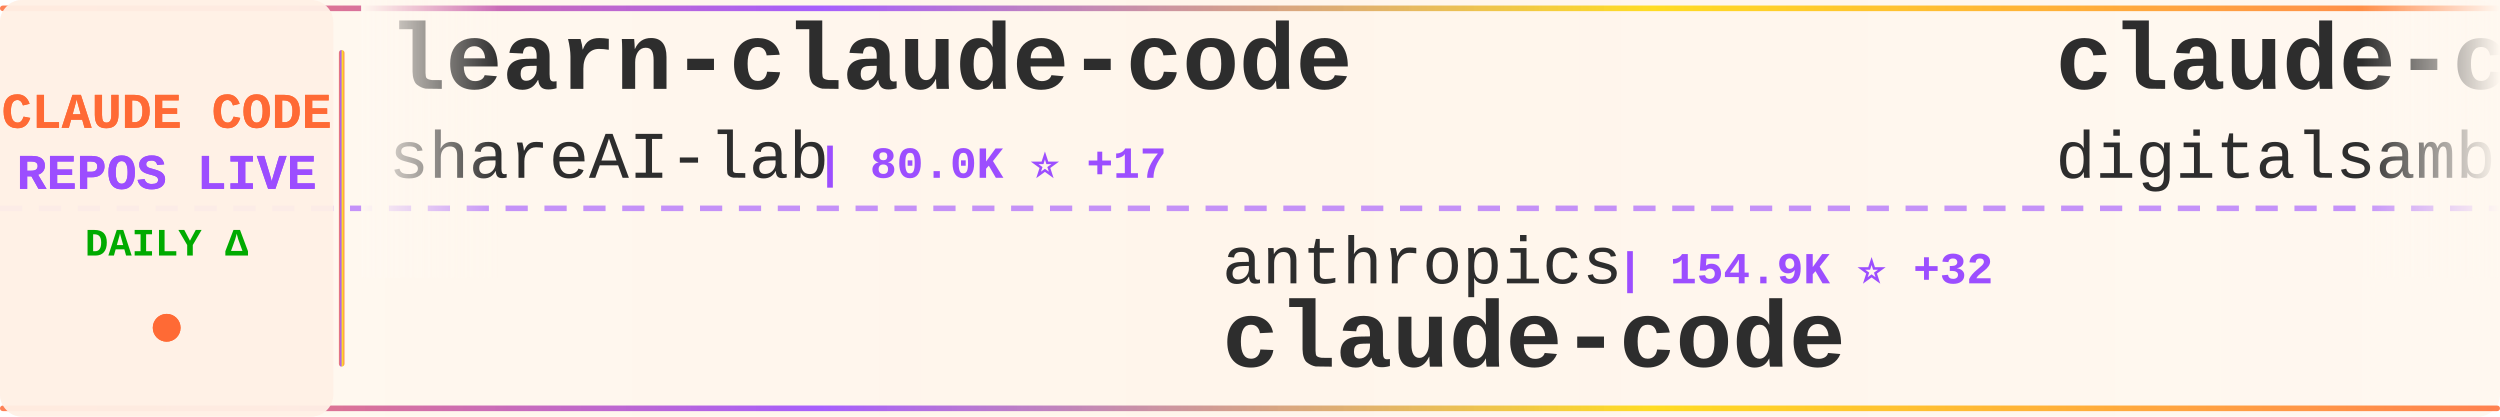
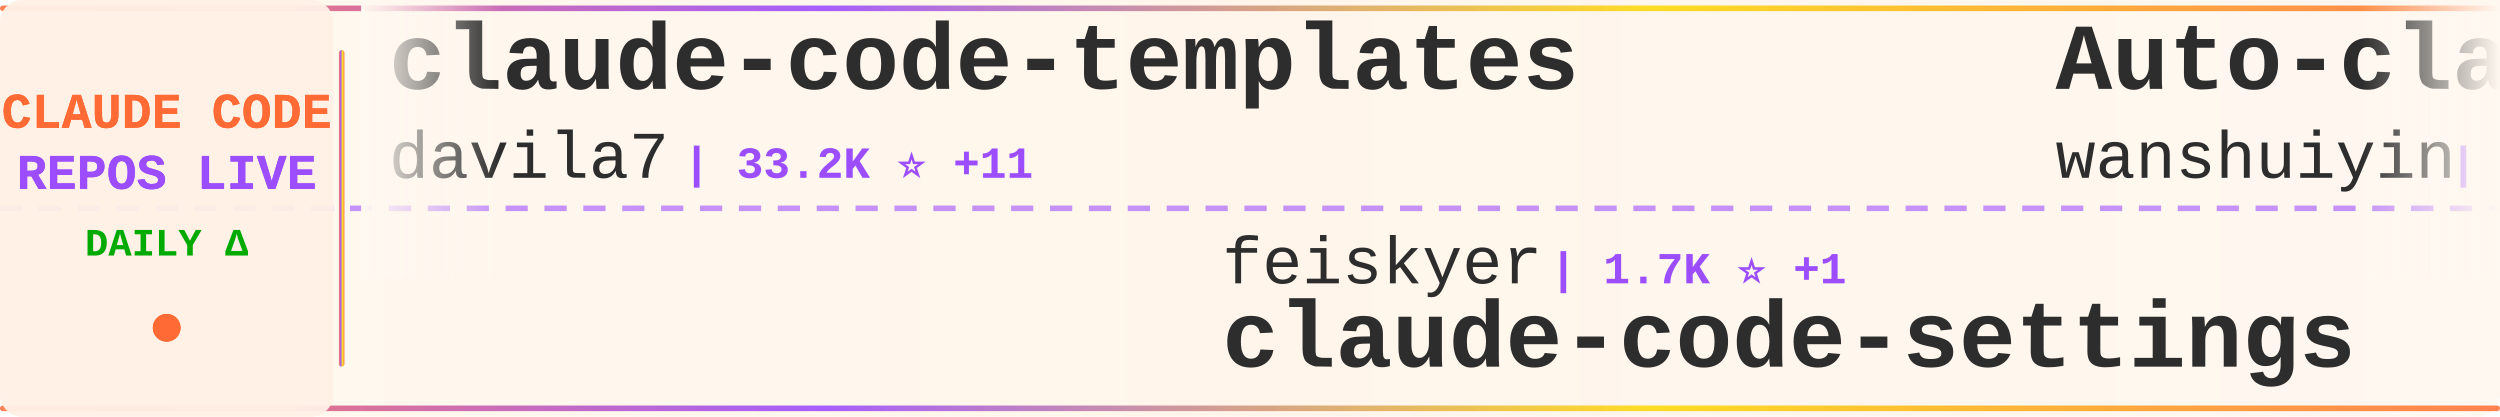
<svg xmlns="http://www.w3.org/2000/svg" width="900" height="150">
  <defs>
    <linearGradient id="tickerBg" x1="0%" y1="0%" x2="100%" y2="0%">
      <stop offset="0%" style="stop-color:#fff8f0;stop-opacity:0.98" />
      <stop offset="50%" style="stop-color:#fff5eb;stop-opacity:1" />
      <stop offset="100%" style="stop-color:#fff8f0;stop-opacity:0.98" />
    </linearGradient>
    <linearGradient id="borderGrad" x1="0%" y1="0%" x2="100%" y2="0%">
      <stop offset="0%" style="stop-color:#FF6B35;stop-opacity:0.85">
        <animate attributeName="stop-opacity" values="0.85;1;0.85" dur="2s" repeatCount="indefinite" />
      </stop>
      <stop offset="33%" style="stop-color:#9C4EFF;stop-opacity:0.9">
        <animate attributeName="stop-opacity" values="0.9;1;0.9" dur="2.2s" repeatCount="indefinite" />
      </stop>
      <stop offset="66%" style="stop-color:#FFD700;stop-opacity:0.85">
        <animate attributeName="stop-opacity" values="0.85;1;0.85" dur="1.8s" repeatCount="indefinite" />
      </stop>
      <stop offset="100%" style="stop-color:#FF6B35;stop-opacity:0.85">
        <animate attributeName="stop-opacity" values="0.85;1;0.85" dur="2s" repeatCount="indefinite" />
      </stop>
    </linearGradient>
    <filter id="textGlow">
      <feGaussianBlur stdDeviation="0.15" result="coloredBlur" />
      <feMerge>
        <feMergeNode in="coloredBlur" />
        <feMergeNode in="SourceGraphic" />
      </feMerge>
    </filter>
    <filter id="metricGlow">
      <feGaussianBlur stdDeviation="0.2" result="coloredBlur" />
      <feMerge>
        <feMergeNode in="coloredBlur" />
        <feMergeNode in="SourceGraphic" />
      </feMerge>
    </filter>
    <linearGradient id="leftFade" x1="0%" y1="0%" x2="100%" y2="0%">
      <stop offset="0%" style="stop-color:#fff8f0;stop-opacity:1" />
      <stop offset="100%" style="stop-color:#fff8f0;stop-opacity:0" />
    </linearGradient>
    <linearGradient id="rightFade" x1="0%" y1="0%" x2="100%" y2="0%">
      <stop offset="0%" style="stop-color:#fff8f0;stop-opacity:0" />
      <stop offset="100%" style="stop-color:#fff8f0;stop-opacity:1" />
    </linearGradient>
  </defs>
  <rect width="900" height="150" fill="url(#tickerBg)" rx="8" />
  <rect x="0" y="2" width="900" height="2" fill="url(#borderGrad)" rx="1" />
  <rect x="0" y="146" width="900" height="2" fill="url(#borderGrad)" rx="1" />
  <line x1="0" y1="75" x2="900" y2="75" stroke="#9C4EFF" stroke-width="2" stroke-dasharray="8 6" opacity="0.6" />
  <rect x="0" y="0" width="120" height="150" fill="#fff0e6" opacity="0.95" rx="8" />
  <text x="60" y="46" font-family="'Courier New', monospace" font-size="18" font-weight="bold" fill="#FF6B35" text-anchor="middle" filter="url(#textGlow)">
    CLAUDE CODE
  </text>
  <text x="60" y="68" font-family="'Courier New', monospace" font-size="18" font-weight="bold" fill="#9C4EFF" text-anchor="middle" filter="url(#textGlow)">
    REPOS LIVE
  </text>
  <text x="60" y="92" font-family="'Courier New', monospace" font-size="14" font-weight="bold" fill="#00aa00" text-anchor="middle">
    DAILY Δ
  </text>
  <circle cx="60" cy="118" r="5" fill="#FF6B35" filter="url(#metricGlow)">
    <animate attributeName="r" values="4;6;4" dur="1.5s" repeatCount="indefinite" />
    <animate attributeName="opacity" values="0.6;1;0.6" dur="1.5s" repeatCount="indefinite" />
  </circle>
  <rect x="122" y="18" width="2" height="114" fill="url(#borderGrad)" rx="1" />
  <clipPath id="tickerClip">
    <rect x="130" y="0" width="770" height="150" />
  </clipPath>
  <g clip-path="url(#tickerClip)">
    <g id="tickerItems">
      <animateTransform attributeName="transform" attributeType="XML" type="translate" from="0 0" to="-3000 0" dur="54s" repeatCount="indefinite" />
      <g transform="translate(0, 0)">
-         <text x="140" y="32" font-family="'Courier New', monospace" font-size="34" font-weight="bold" fill="#2d2d2d">learn-claude-code</text>
-         <text x="140" y="64" font-family="'Courier New', monospace" font-size="24" font-weight="normal" fill="#2d2d2d" opacity="1.0">shareAI-lab</text>
-         <text x="294" y="64" font-family="'Courier New', monospace" font-size="16" font-weight="bold" fill="#9C4EFF"> | 80.0K ⭐ +17</text>
+         <text x="140" y="32" font-family="'Courier New', monospace" font-size="34" font-weight="bold" fill="#2d2d2d">claude-code-templates</text>
+         <text x="140" y="64" font-family="'Courier New', monospace" font-size="24" font-weight="normal" fill="#2d2d2d" opacity="1.0">davila7</text>
+         <text x="246" y="64" font-family="'Courier New', monospace" font-size="16" font-weight="bold" fill="#9C4EFF"> | 33.2K ⭐ +11</text>
      </g>
      <g transform="translate(300, 0)">
-         <text x="140" y="102" font-family="'Courier New', monospace" font-size="24" font-weight="normal" fill="#2d2d2d" opacity="1.0">anthropics</text>
-         <text x="282" y="102" font-family="'Courier New', monospace" font-size="16" font-weight="bold" fill="#9C4EFF"> | 154.9K ⭐ +32</text>
-         <text x="140" y="132" font-family="'Courier New', monospace" font-size="34" font-weight="bold" fill="#2d2d2d">claude-code</text>
+         <text x="140" y="102" font-family="'Courier New', monospace" font-size="24" font-weight="normal" fill="#2d2d2d" opacity="1.0">feiskyer</text>
+         <text x="258" y="102" font-family="'Courier New', monospace" font-size="16" font-weight="bold" fill="#9C4EFF"> | 1.7K ⭐ +1</text>
+         <text x="140" y="132" font-family="'Courier New', monospace" font-size="34" font-weight="bold" fill="#2d2d2d">claude-code-settings</text>
      </g>
      <g transform="translate(600, 0)">
-         <text x="140" y="32" font-family="'Courier New', monospace" font-size="34" font-weight="bold" fill="#2d2d2d">claude-code-video-toolki...</text>
-         <text x="140" y="64" font-family="'Courier New', monospace" font-size="24" font-weight="normal" fill="#2d2d2d" opacity="1.0">digitalsamba</text>
-         <text x="306" y="64" font-family="'Courier New', monospace" font-size="16" font-weight="bold" fill="#9C4EFF"> | 2.5K ⭐ +5</text>
+         <text x="140" y="32" font-family="'Courier New', monospace" font-size="34" font-weight="bold" fill="#2d2d2d">Auto-claude-code-researc...</text>
+         <text x="140" y="64" font-family="'Courier New', monospace" font-size="24" font-weight="normal" fill="#2d2d2d" opacity="1.0">wanshuiyin</text>
+         <text x="282" y="64" font-family="'Courier New', monospace" font-size="16" font-weight="bold" fill="#9C4EFF"> | 18.9K ⭐ +16</text>
      </g>
      <g transform="translate(900, 0)">
-         <text x="140" y="102" font-family="'Courier New', monospace" font-size="24" font-weight="normal" fill="#2d2d2d" opacity="1.0">AprilNEA</text>
-         <text x="258" y="102" font-family="'Courier New', monospace" font-size="16" font-weight="bold" fill="#9C4EFF"> | 391 ⭐</text>
-         <text x="140" y="132" font-family="'Courier New', monospace" font-size="34" font-weight="bold" fill="#2d2d2d">claude-code-source</text>
+         <text x="140" y="102" font-family="'Courier New', monospace" font-size="24" font-weight="normal" fill="#2d2d2d" opacity="1.0">Maciek-roboblog</text>
+         <text x="342" y="102" font-family="'Courier New', monospace" font-size="16" font-weight="bold" fill="#9C4EFF"> | 8.8K ⭐ +1</text>
+         <text x="140" y="132" font-family="'Courier New', monospace" font-size="34" font-weight="bold" fill="#2d2d2d">Claude-Code-Usage-Monito...</text>
      </g>
      <g transform="translate(1200, 0)">
-         <text x="140" y="32" font-family="'Courier New', monospace" font-size="34" font-weight="bold" fill="#2d2d2d">ECC</text>
-         <text x="140" y="64" font-family="'Courier New', monospace" font-size="24" font-weight="normal" fill="#2d2d2d" opacity="1.0">affaan-m</text>
-         <text x="258" y="64" font-family="'Courier New', monospace" font-size="16" font-weight="bold" fill="#9C4EFF"> | 299.4K ⭐ +196</text>
+         <text x="140" y="32" font-family="'Courier New', monospace" font-size="34" font-weight="bold" fill="#2d2d2d">claude-code-from-source</text>
+         <text x="140" y="64" font-family="'Courier New', monospace" font-size="24" font-weight="normal" fill="#2d2d2d" opacity="1.0">alejandrobalderas</text>
+         <text x="366" y="64" font-family="'Courier New', monospace" font-size="16" font-weight="bold" fill="#9C4EFF"> | 3.0K ⭐</text>
      </g>
      <g transform="translate(1500, 0)">
-         <text x="140" y="102" font-family="'Courier New', monospace" font-size="24" font-weight="normal" fill="#2d2d2d" opacity="1.0">edmund-io</text>
-         <text x="270" y="102" font-family="'Courier New', monospace" font-size="16" font-weight="bold" fill="#9C4EFF"> | 1.5K ⭐ -1</text>
-         <text x="140" y="132" font-family="'Courier New', monospace" font-size="34" font-weight="bold" fill="#2d2d2d">edmunds-claude-code</text>
+         <text x="140" y="102" font-family="'Courier New', monospace" font-size="24" font-weight="normal" fill="#2d2d2d" opacity="1.0">OrcaWhisper</text>
+         <text x="294" y="102" font-family="'Courier New', monospace" font-size="16" font-weight="bold" fill="#9C4EFF"> | 108 ⭐ +1</text>
+         <text x="140" y="132" font-family="'Courier New', monospace" font-size="34" font-weight="bold" fill="#2d2d2d">Claude-Code</text>
      </g>
      <g transform="translate(1800, 0)">
-         <text x="140" y="32" font-family="'Courier New', monospace" font-size="34" font-weight="bold" fill="#2d2d2d">claude-code</text>
-         <text x="140" y="64" font-family="'Courier New', monospace" font-size="24" font-weight="normal" fill="#2d2d2d" opacity="1.0">T-Lab-CUHKSZ</text>
-         <text x="306" y="64" font-family="'Courier New', monospace" font-size="16" font-weight="bold" fill="#9C4EFF"> | 327 ⭐</text>
+         <text x="140" y="32" font-family="'Courier New', monospace" font-size="34" font-weight="bold" fill="#2d2d2d">claude-code-hooks-master...</text>
+         <text x="140" y="64" font-family="'Courier New', monospace" font-size="24" font-weight="normal" fill="#2d2d2d" opacity="1.0">disler</text>
+         <text x="234" y="64" font-family="'Courier New', monospace" font-size="16" font-weight="bold" fill="#9C4EFF"> | 4.0K ⭐</text>
      </g>
      <g transform="translate(2100, 0)">
-         <text x="140" y="102" font-family="'Courier New', monospace" font-size="24" font-weight="normal" fill="#2d2d2d" opacity="1.0">centminmod</text>
-         <text x="282" y="102" font-family="'Courier New', monospace" font-size="16" font-weight="bold" fill="#9C4EFF"> | 2.7K ⭐ +1</text>
-         <text x="140" y="132" font-family="'Courier New', monospace" font-size="34" font-weight="bold" fill="#2d2d2d">my-claude-code-setup</text>
+         <text x="140" y="102" font-family="'Courier New', monospace" font-size="24" font-weight="normal" fill="#2d2d2d" opacity="1.0">Yuyz0112</text>
+         <text x="258" y="102" font-family="'Courier New', monospace" font-size="16" font-weight="bold" fill="#9C4EFF"> | 2.4K ⭐</text>
+         <text x="140" y="132" font-family="'Courier New', monospace" font-size="34" font-weight="bold" fill="#2d2d2d">claude-code-reverse</text>
      </g>
      <g transform="translate(2400, 0)">
-         <text x="140" y="32" font-family="'Courier New', monospace" font-size="34" font-weight="bold" fill="#2d2d2d">claude-code-guide</text>
-         <text x="140" y="64" font-family="'Courier New', monospace" font-size="24" font-weight="normal" fill="#2d2d2d" opacity="1.0">zebbern</text>
-         <text x="246" y="64" font-family="'Courier New', monospace" font-size="16" font-weight="bold" fill="#9C4EFF"> | 4.7K ⭐ +1</text>
+         <text x="140" y="32" font-family="'Courier New', monospace" font-size="34" font-weight="bold" fill="#2d2d2d">Claude-code</text>
+         <text x="140" y="64" font-family="'Courier New', monospace" font-size="24" font-weight="normal" fill="#2d2d2d" opacity="1.0">fazxes</text>
+         <text x="234" y="64" font-family="'Courier New', monospace" font-size="16" font-weight="bold" fill="#9C4EFF"> | 247 ⭐</text>
      </g>
      <g transform="translate(2700, 0)">
-         <text x="140" y="102" font-family="'Courier New', monospace" font-size="24" font-weight="normal" fill="#2d2d2d" opacity="1.0">WorldFlowAI</text>
-         <text x="294" y="102" font-family="'Courier New', monospace" font-size="16" font-weight="bold" fill="#9C4EFF"> | 6.1K ⭐ +10</text>
-         <text x="140" y="132" font-family="'Courier New', monospace" font-size="34" font-weight="bold" fill="#2d2d2d">everything-claude-code</text>
+         <text x="140" y="102" font-family="'Courier New', monospace" font-size="24" font-weight="normal" fill="#2d2d2d" opacity="1.0">daymade</text>
+         <text x="246" y="102" font-family="'Courier New', monospace" font-size="16" font-weight="bold" fill="#9C4EFF"> | 1.5K ⭐ -3</text>
+         <text x="140" y="132" font-family="'Courier New', monospace" font-size="34" font-weight="bold" fill="#2d2d2d">claude-code-skills</text>
      </g>
      <g transform="translate(3000, 0)">
-         <text x="140" y="32" font-family="'Courier New', monospace" font-size="34" font-weight="bold" fill="#2d2d2d">learn-claude-code</text>
-         <text x="140" y="64" font-family="'Courier New', monospace" font-size="24" font-weight="normal" fill="#2d2d2d" opacity="1.0">shareAI-lab</text>
-         <text x="294" y="64" font-family="'Courier New', monospace" font-size="16" font-weight="bold" fill="#9C4EFF"> | 80.0K ⭐ +17</text>
+         <text x="140" y="32" font-family="'Courier New', monospace" font-size="34" font-weight="bold" fill="#2d2d2d">claude-code-templates</text>
+         <text x="140" y="64" font-family="'Courier New', monospace" font-size="24" font-weight="normal" fill="#2d2d2d" opacity="1.0">davila7</text>
+         <text x="246" y="64" font-family="'Courier New', monospace" font-size="16" font-weight="bold" fill="#9C4EFF"> | 33.2K ⭐ +11</text>
      </g>
      <g transform="translate(3300, 0)">
-         <text x="140" y="102" font-family="'Courier New', monospace" font-size="24" font-weight="normal" fill="#2d2d2d" opacity="1.0">anthropics</text>
-         <text x="282" y="102" font-family="'Courier New', monospace" font-size="16" font-weight="bold" fill="#9C4EFF"> | 154.9K ⭐ +32</text>
-         <text x="140" y="132" font-family="'Courier New', monospace" font-size="34" font-weight="bold" fill="#2d2d2d">claude-code</text>
+         <text x="140" y="102" font-family="'Courier New', monospace" font-size="24" font-weight="normal" fill="#2d2d2d" opacity="1.0">feiskyer</text>
+         <text x="258" y="102" font-family="'Courier New', monospace" font-size="16" font-weight="bold" fill="#9C4EFF"> | 1.7K ⭐ +1</text>
+         <text x="140" y="132" font-family="'Courier New', monospace" font-size="34" font-weight="bold" fill="#2d2d2d">claude-code-settings</text>
      </g>
      <g transform="translate(3600, 0)">
-         <text x="140" y="32" font-family="'Courier New', monospace" font-size="34" font-weight="bold" fill="#2d2d2d">claude-code-video-toolki...</text>
-         <text x="140" y="64" font-family="'Courier New', monospace" font-size="24" font-weight="normal" fill="#2d2d2d" opacity="1.0">digitalsamba</text>
-         <text x="306" y="64" font-family="'Courier New', monospace" font-size="16" font-weight="bold" fill="#9C4EFF"> | 2.5K ⭐ +5</text>
+         <text x="140" y="32" font-family="'Courier New', monospace" font-size="34" font-weight="bold" fill="#2d2d2d">Auto-claude-code-researc...</text>
+         <text x="140" y="64" font-family="'Courier New', monospace" font-size="24" font-weight="normal" fill="#2d2d2d" opacity="1.0">wanshuiyin</text>
+         <text x="282" y="64" font-family="'Courier New', monospace" font-size="16" font-weight="bold" fill="#9C4EFF"> | 18.9K ⭐ +16</text>
      </g>
      <g transform="translate(3900, 0)">
-         <text x="140" y="102" font-family="'Courier New', monospace" font-size="24" font-weight="normal" fill="#2d2d2d" opacity="1.0">AprilNEA</text>
-         <text x="258" y="102" font-family="'Courier New', monospace" font-size="16" font-weight="bold" fill="#9C4EFF"> | 391 ⭐</text>
-         <text x="140" y="132" font-family="'Courier New', monospace" font-size="34" font-weight="bold" fill="#2d2d2d">claude-code-source</text>
+         <text x="140" y="102" font-family="'Courier New', monospace" font-size="24" font-weight="normal" fill="#2d2d2d" opacity="1.0">Maciek-roboblog</text>
+         <text x="342" y="102" font-family="'Courier New', monospace" font-size="16" font-weight="bold" fill="#9C4EFF"> | 8.8K ⭐ +1</text>
+         <text x="140" y="132" font-family="'Courier New', monospace" font-size="34" font-weight="bold" fill="#2d2d2d">Claude-Code-Usage-Monito...</text>
      </g>
    </g>
  </g>
  <rect x="130" y="0" width="50" height="100" fill="url(#leftFade)" />
  <rect x="850" y="0" width="50" height="100" fill="url(#rightFade)" />
</svg>
